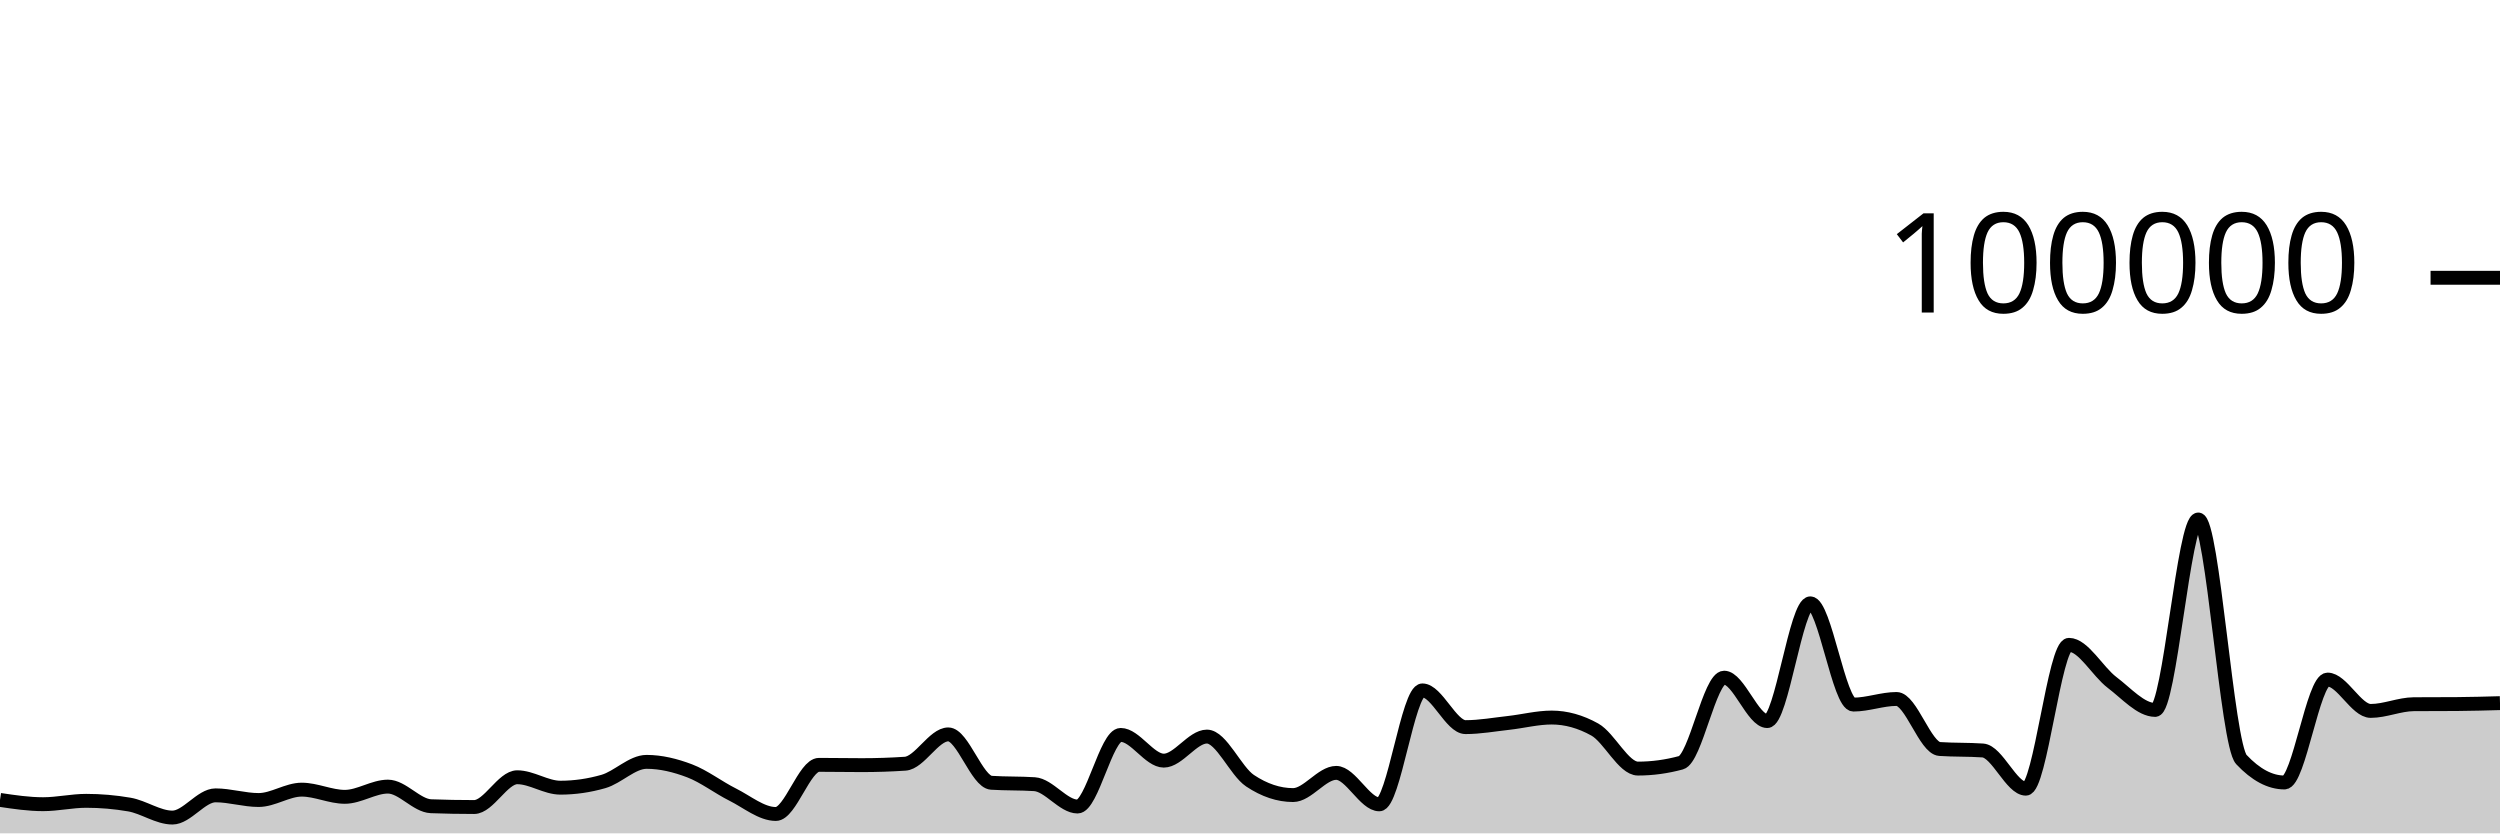
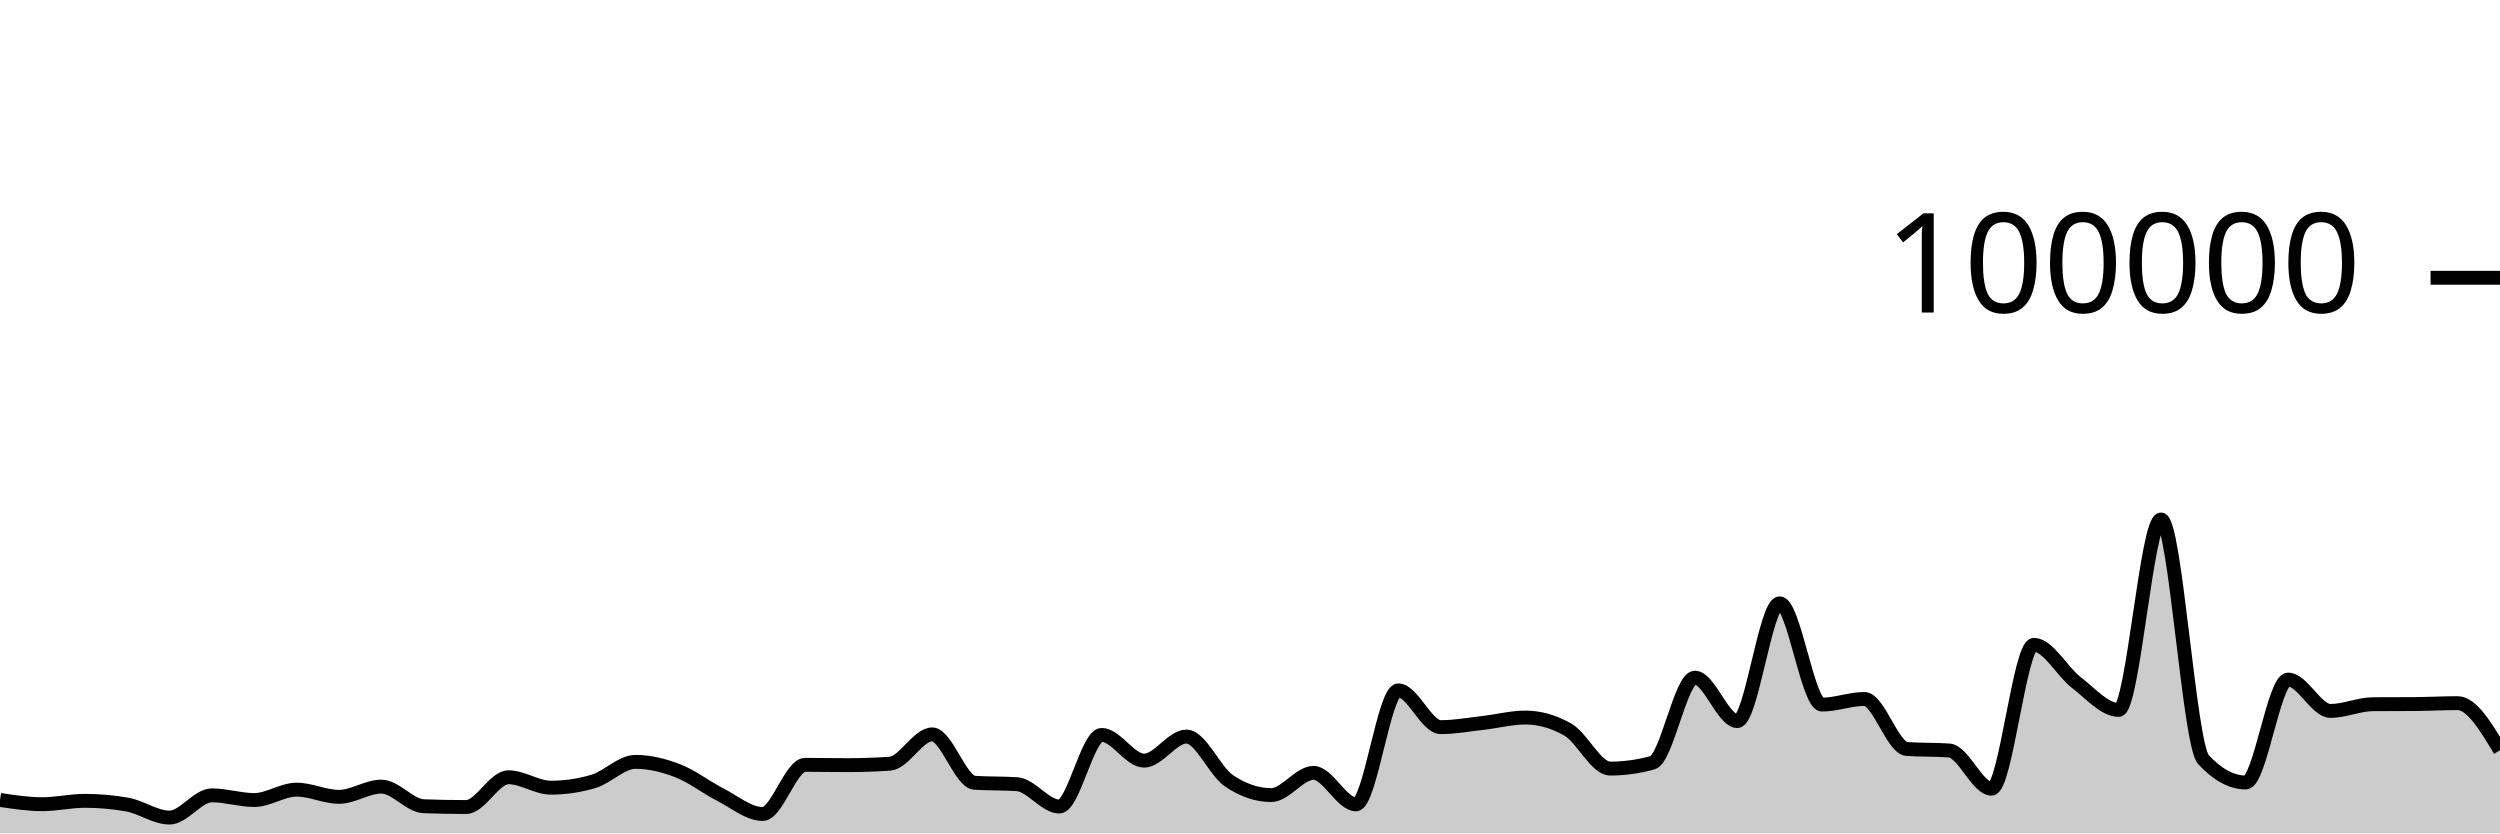
<svg xmlns="http://www.w3.org/2000/svg" viewBox="0 0 180 60">
  <g transform="translate(0,20)">
-     <path class="area" fill="rgba(0, 0, 0, 0.2)" d="M0,37.594C1.034,37.748,2.069,37.902,3.103,37.902C4.138,37.902,5.172,37.66,6.207,37.66C7.241,37.66,8.276,37.749,9.31,37.927C10.345,38.105,11.379,38.865,12.414,38.865C13.448,38.865,14.483,37.265,15.517,37.265C16.552,37.265,17.586,37.601,18.621,37.601C19.655,37.601,20.69,36.854,21.724,36.854C22.759,36.854,23.793,37.372,24.828,37.372C25.862,37.372,26.897,36.636,27.931,36.636C28.966,36.636,30,38.011,31.034,38.049C32.069,38.087,33.103,38.106,34.138,38.106C35.172,38.106,36.207,35.962,37.241,35.962C38.276,35.962,39.31,36.713,40.345,36.713C41.379,36.713,42.414,36.564,43.448,36.266C44.483,35.967,45.517,34.854,46.552,34.854C47.586,34.854,48.621,35.108,49.655,35.501C50.69,35.895,51.724,36.697,52.759,37.214C53.793,37.732,54.828,38.607,55.862,38.607C56.897,38.607,57.931,35.069,58.966,35.069C60,35.069,61.034,35.09,62.069,35.09C63.103,35.09,64.138,35.056,65.172,34.987C66.207,34.918,67.241,32.876,68.276,32.876C69.31,32.876,70.345,36.293,71.379,36.36C72.414,36.427,73.448,36.394,74.483,36.461C75.517,36.528,76.552,38.07,77.586,38.07C78.621,38.07,79.655,32.914,80.69,32.914C81.724,32.914,82.759,34.766,83.793,34.766C84.828,34.766,85.862,33.033,86.897,33.033C87.931,33.033,88.966,35.519,90,36.21C91.034,36.9,92.069,37.245,93.103,37.245C94.138,37.245,95.172,35.647,96.207,35.647C97.241,35.647,98.276,37.913,99.31,37.913C100.345,37.913,101.379,29.709,102.414,29.709C103.448,29.709,104.483,32.353,105.517,32.353C106.552,32.353,107.586,32.164,108.621,32.049C109.655,31.934,110.69,31.663,111.724,31.663C112.759,31.663,113.793,31.951,114.828,32.528C115.862,33.104,116.897,35.338,117.931,35.338C118.966,35.338,120,35.197,121.034,34.916C122.069,34.634,123.103,28.792,124.138,28.792C125.172,28.792,126.207,31.918,127.241,31.918C128.276,31.918,129.31,23.44,130.345,23.44C131.379,23.44,132.414,30.73,133.448,30.73C134.483,30.73,135.517,30.326,136.552,30.326C137.586,30.326,138.621,33.858,139.655,33.928C140.69,33.998,141.724,33.963,142.759,34.034C143.793,34.104,144.828,36.785,145.862,36.785C146.897,36.785,147.931,26.428,148.966,26.428C150,26.428,151.034,28.356,152.069,29.137C153.103,29.918,154.138,31.114,155.172,31.114C156.207,31.114,157.241,17.403,158.276,17.403C159.31,17.403,160.345,33.585,161.379,34.686C162.414,35.787,163.448,36.338,164.483,36.338C165.517,36.338,166.552,28.929,167.586,28.929C168.621,28.929,169.655,31.186,170.69,31.186C171.724,31.186,172.759,30.711,173.793,30.703C174.828,30.695,175.862,30.699,176.897,30.692C177.931,30.684,178.966,30.655,180,30.626L180,40C178.966,40,177.931,40,176.897,40C175.862,40,174.828,40,173.793,40C172.759,40,171.724,40,170.69,40C169.655,40,168.621,40,167.586,40C166.552,40,165.517,40,164.483,40C163.448,40,162.414,40,161.379,40C160.345,40,159.31,40,158.276,40C157.241,40,156.207,40,155.172,40C154.138,40,153.103,40,152.069,40C151.034,40,150,40,148.966,40C147.931,40,146.897,40,145.862,40C144.828,40,143.793,40,142.759,40C141.724,40,140.69,40,139.655,40C138.621,40,137.586,40,136.552,40C135.517,40,134.483,40,133.448,40C132.414,40,131.379,40,130.345,40C129.31,40,128.276,40,127.241,40C126.207,40,125.172,40,124.138,40C123.103,40,122.069,40,121.034,40C120,40,118.966,40,117.931,40C116.897,40,115.862,40,114.828,40C113.793,40,112.759,40,111.724,40C110.69,40,109.655,40,108.621,40C107.586,40,106.552,40,105.517,40C104.483,40,103.448,40,102.414,40C101.379,40,100.345,40,99.31,40C98.276,40,97.241,40,96.207,40C95.172,40,94.138,40,93.103,40C92.069,40,91.034,40,90,40C88.966,40,87.931,40,86.897,40C85.862,40,84.828,40,83.793,40C82.759,40,81.724,40,80.69,40C79.655,40,78.621,40,77.586,40C76.552,40,75.517,40,74.483,40C73.448,40,72.414,40,71.379,40C70.345,40,69.31,40,68.276,40C67.241,40,66.207,40,65.172,40C64.138,40,63.103,40,62.069,40C61.034,40,60,40,58.966,40C57.931,40,56.897,40,55.862,40C54.828,40,53.793,40,52.759,40C51.724,40,50.69,40,49.655,40C48.621,40,47.586,40,46.552,40C45.517,40,44.483,40,43.448,40C42.414,40,41.379,40,40.345,40C39.31,40,38.276,40,37.241,40C36.207,40,35.172,40,34.138,40C33.103,40,32.069,40,31.034,40C30,40,28.966,40,27.931,40C26.897,40,25.862,40,24.828,40C23.793,40,22.759,40,21.724,40C20.69,40,19.655,40,18.621,40C17.586,40,16.552,40,15.517,40C14.483,40,13.448,40,12.414,40C11.379,40,10.345,40,9.31,40C8.276,40,7.241,40,6.207,40C5.172,40,4.138,40,3.103,40C2.069,40,1.034,40,0,40Z" />
-     <path class="line" stroke="black" fill="none" d="M0,37.594C1.034,37.748,2.069,37.902,3.103,37.902C4.138,37.902,5.172,37.66,6.207,37.66C7.241,37.66,8.276,37.749,9.31,37.927C10.345,38.105,11.379,38.865,12.414,38.865C13.448,38.865,14.483,37.265,15.517,37.265C16.552,37.265,17.586,37.601,18.621,37.601C19.655,37.601,20.69,36.854,21.724,36.854C22.759,36.854,23.793,37.372,24.828,37.372C25.862,37.372,26.897,36.636,27.931,36.636C28.966,36.636,30,38.011,31.034,38.049C32.069,38.087,33.103,38.106,34.138,38.106C35.172,38.106,36.207,35.962,37.241,35.962C38.276,35.962,39.31,36.713,40.345,36.713C41.379,36.713,42.414,36.564,43.448,36.266C44.483,35.967,45.517,34.854,46.552,34.854C47.586,34.854,48.621,35.108,49.655,35.501C50.69,35.895,51.724,36.697,52.759,37.214C53.793,37.732,54.828,38.607,55.862,38.607C56.897,38.607,57.931,35.069,58.966,35.069C60,35.069,61.034,35.09,62.069,35.09C63.103,35.09,64.138,35.056,65.172,34.987C66.207,34.918,67.241,32.876,68.276,32.876C69.31,32.876,70.345,36.293,71.379,36.36C72.414,36.427,73.448,36.394,74.483,36.461C75.517,36.528,76.552,38.07,77.586,38.07C78.621,38.07,79.655,32.914,80.69,32.914C81.724,32.914,82.759,34.766,83.793,34.766C84.828,34.766,85.862,33.033,86.897,33.033C87.931,33.033,88.966,35.519,90,36.21C91.034,36.9,92.069,37.245,93.103,37.245C94.138,37.245,95.172,35.647,96.207,35.647C97.241,35.647,98.276,37.913,99.31,37.913C100.345,37.913,101.379,29.709,102.414,29.709C103.448,29.709,104.483,32.353,105.517,32.353C106.552,32.353,107.586,32.164,108.621,32.049C109.655,31.934,110.69,31.663,111.724,31.663C112.759,31.663,113.793,31.951,114.828,32.528C115.862,33.104,116.897,35.338,117.931,35.338C118.966,35.338,120,35.197,121.034,34.916C122.069,34.634,123.103,28.792,124.138,28.792C125.172,28.792,126.207,31.918,127.241,31.918C128.276,31.918,129.31,23.44,130.345,23.44C131.379,23.44,132.414,30.73,133.448,30.73C134.483,30.73,135.517,30.326,136.552,30.326C137.586,30.326,138.621,33.858,139.655,33.928C140.69,33.998,141.724,33.963,142.759,34.034C143.793,34.104,144.828,36.785,145.862,36.785C146.897,36.785,147.931,26.428,148.966,26.428C150,26.428,151.034,28.356,152.069,29.137C153.103,29.918,154.138,31.114,155.172,31.114C156.207,31.114,157.241,17.403,158.276,17.403C159.31,17.403,160.345,33.585,161.379,34.686C162.414,35.787,163.448,36.338,164.483,36.338C165.517,36.338,166.552,28.929,167.586,28.929C168.621,28.929,169.655,31.186,170.69,31.186C171.724,31.186,172.759,30.711,173.793,30.703C174.828,30.695,175.862,30.699,176.897,30.692C177.931,30.684,178.966,30.655,180,30.626" />
+     <path class="area" fill="rgba(0, 0, 0, 0.2)" d="M0,37.594C1.017,37.748,2.034,37.902,3.051,37.902C4.068,37.902,5.085,37.66,6.102,37.66C7.119,37.66,8.136,37.749,9.153,37.927C10.169,38.105,11.186,38.865,12.203,38.865C13.22,38.865,14.237,37.265,15.254,37.265C16.271,37.265,17.288,37.601,18.305,37.601C19.322,37.601,20.339,36.854,21.356,36.854C22.373,36.854,23.39,37.372,24.407,37.372C25.424,37.372,26.441,36.636,27.458,36.636C28.475,36.636,29.492,38.011,30.508,38.049C31.525,38.087,32.542,38.106,33.559,38.106C34.576,38.106,35.593,35.962,36.61,35.962C37.627,35.962,38.644,36.713,39.661,36.713C40.678,36.713,41.695,36.564,42.712,36.266C43.729,35.967,44.746,34.854,45.763,34.854C46.78,34.854,47.797,35.108,48.814,35.501C49.831,35.895,50.847,36.697,51.864,37.214C52.881,37.732,53.898,38.607,54.915,38.607C55.932,38.607,56.949,35.069,57.966,35.069C58.983,35.069,60,35.09,61.017,35.09C62.034,35.09,63.051,35.056,64.068,34.987C65.085,34.918,66.102,32.876,67.119,32.876C68.136,32.876,69.153,36.293,70.169,36.36C71.186,36.427,72.203,36.394,73.22,36.461C74.237,36.528,75.254,38.07,76.271,38.07C77.288,38.07,78.305,32.914,79.322,32.914C80.339,32.914,81.356,34.766,82.373,34.766C83.39,34.766,84.407,33.033,85.424,33.033C86.441,33.033,87.458,35.519,88.475,36.21C89.492,36.9,90.508,37.245,91.525,37.245C92.542,37.245,93.559,35.647,94.576,35.647C95.593,35.647,96.61,37.913,97.627,37.913C98.644,37.913,99.661,29.709,100.678,29.709C101.695,29.709,102.712,32.353,103.729,32.353C104.746,32.353,105.763,32.164,106.78,32.049C107.797,31.934,108.814,31.663,109.831,31.663C110.847,31.663,111.864,31.951,112.881,32.528C113.898,33.104,114.915,35.338,115.932,35.338C116.949,35.338,117.966,35.197,118.983,34.916C120,34.634,121.017,28.792,122.034,28.792C123.051,28.792,124.068,31.918,125.085,31.918C126.102,31.918,127.119,23.44,128.136,23.44C129.153,23.44,130.169,30.73,131.186,30.73C132.203,30.73,133.22,30.326,134.237,30.326C135.254,30.326,136.271,33.858,137.288,33.928C138.305,33.998,139.322,33.963,140.339,34.034C141.356,34.104,142.373,36.785,143.39,36.785C144.407,36.785,145.424,26.428,146.441,26.428C147.458,26.428,148.475,28.356,149.492,29.137C150.508,29.918,151.525,31.114,152.542,31.114C153.559,31.114,154.576,17.403,155.593,17.403C156.61,17.403,157.627,33.585,158.644,34.686C159.661,35.787,160.678,36.338,161.695,36.338C162.712,36.338,163.729,28.929,164.746,28.929C165.763,28.929,166.78,31.186,167.797,31.186C168.814,31.186,169.831,30.711,170.847,30.703C171.864,30.695,172.881,30.699,173.898,30.692C174.915,30.684,175.932,30.626,176.949,30.626C177.966,30.626,178.983,32.323,180,34.02L180,40C178.983,40,177.966,40,176.949,40C175.932,40,174.915,40,173.898,40C172.881,40,171.864,40,170.847,40C169.831,40,168.814,40,167.797,40C166.78,40,165.763,40,164.746,40C163.729,40,162.712,40,161.695,40C160.678,40,159.661,40,158.644,40C157.627,40,156.61,40,155.593,40C154.576,40,153.559,40,152.542,40C151.525,40,150.508,40,149.492,40C148.475,40,147.458,40,146.441,40C145.424,40,144.407,40,143.39,40C142.373,40,141.356,40,140.339,40C139.322,40,138.305,40,137.288,40C136.271,40,135.254,40,134.237,40C133.22,40,132.203,40,131.186,40C130.169,40,129.153,40,128.136,40C127.119,40,126.102,40,125.085,40C124.068,40,123.051,40,122.034,40C121.017,40,120,40,118.983,40C117.966,40,116.949,40,115.932,40C114.915,40,113.898,40,112.881,40C111.864,40,110.847,40,109.831,40C108.814,40,107.797,40,106.78,40C105.763,40,104.746,40,103.729,40C102.712,40,101.695,40,100.678,40C99.661,40,98.644,40,97.627,40C96.61,40,95.593,40,94.576,40C93.559,40,92.542,40,91.525,40C90.508,40,89.492,40,88.475,40C87.458,40,86.441,40,85.424,40C84.407,40,83.39,40,82.373,40C81.356,40,80.339,40,79.322,40C78.305,40,77.288,40,76.271,40C75.254,40,74.237,40,73.22,40C72.203,40,71.186,40,70.169,40C69.153,40,68.136,40,67.119,40C66.102,40,65.085,40,64.068,40C63.051,40,62.034,40,61.017,40C60,40,58.983,40,57.966,40C56.949,40,55.932,40,54.915,40C53.898,40,52.881,40,51.864,40C50.847,40,49.831,40,48.814,40C47.797,40,46.78,40,45.763,40C44.746,40,43.729,40,42.712,40C41.695,40,40.678,40,39.661,40C38.644,40,37.627,40,36.61,40C35.593,40,34.576,40,33.559,40C32.542,40,31.525,40,30.508,40C29.492,40,28.475,40,27.458,40C26.441,40,25.424,40,24.407,40C23.39,40,22.373,40,21.356,40C20.339,40,19.322,40,18.305,40C17.288,40,16.271,40,15.254,40C14.237,40,13.22,40,12.203,40C11.186,40,10.169,40,9.153,40C8.136,40,7.119,40,6.102,40C5.085,40,4.068,40,3.051,40C2.034,40,1.017,40,0,40Z" />
+     <path class="line" stroke="black" fill="none" d="M0,37.594C1.017,37.748,2.034,37.902,3.051,37.902C4.068,37.902,5.085,37.66,6.102,37.66C7.119,37.66,8.136,37.749,9.153,37.927C10.169,38.105,11.186,38.865,12.203,38.865C13.22,38.865,14.237,37.265,15.254,37.265C16.271,37.265,17.288,37.601,18.305,37.601C19.322,37.601,20.339,36.854,21.356,36.854C22.373,36.854,23.39,37.372,24.407,37.372C25.424,37.372,26.441,36.636,27.458,36.636C28.475,36.636,29.492,38.011,30.508,38.049C31.525,38.087,32.542,38.106,33.559,38.106C34.576,38.106,35.593,35.962,36.61,35.962C37.627,35.962,38.644,36.713,39.661,36.713C40.678,36.713,41.695,36.564,42.712,36.266C43.729,35.967,44.746,34.854,45.763,34.854C46.78,34.854,47.797,35.108,48.814,35.501C49.831,35.895,50.847,36.697,51.864,37.214C52.881,37.732,53.898,38.607,54.915,38.607C55.932,38.607,56.949,35.069,57.966,35.069C58.983,35.069,60,35.09,61.017,35.09C62.034,35.09,63.051,35.056,64.068,34.987C65.085,34.918,66.102,32.876,67.119,32.876C68.136,32.876,69.153,36.293,70.169,36.36C71.186,36.427,72.203,36.394,73.22,36.461C74.237,36.528,75.254,38.07,76.271,38.07C77.288,38.07,78.305,32.914,79.322,32.914C80.339,32.914,81.356,34.766,82.373,34.766C83.39,34.766,84.407,33.033,85.424,33.033C86.441,33.033,87.458,35.519,88.475,36.21C89.492,36.9,90.508,37.245,91.525,37.245C92.542,37.245,93.559,35.647,94.576,35.647C95.593,35.647,96.61,37.913,97.627,37.913C98.644,37.913,99.661,29.709,100.678,29.709C101.695,29.709,102.712,32.353,103.729,32.353C104.746,32.353,105.763,32.164,106.78,32.049C107.797,31.934,108.814,31.663,109.831,31.663C110.847,31.663,111.864,31.951,112.881,32.528C113.898,33.104,114.915,35.338,115.932,35.338C116.949,35.338,117.966,35.197,118.983,34.916C120,34.634,121.017,28.792,122.034,28.792C123.051,28.792,124.068,31.918,125.085,31.918C126.102,31.918,127.119,23.44,128.136,23.44C129.153,23.44,130.169,30.73,131.186,30.73C132.203,30.73,133.22,30.326,134.237,30.326C135.254,30.326,136.271,33.858,137.288,33.928C138.305,33.998,139.322,33.963,140.339,34.034C141.356,34.104,142.373,36.785,143.39,36.785C144.407,36.785,145.424,26.428,146.441,26.428C147.458,26.428,148.475,28.356,149.492,29.137C150.508,29.918,151.525,31.114,152.542,31.114C153.559,31.114,154.576,17.403,155.593,17.403C156.61,17.403,157.627,33.585,158.644,34.686C159.661,35.787,160.678,36.338,161.695,36.338C162.712,36.338,163.729,28.929,164.746,28.929C165.763,28.929,166.78,31.186,167.797,31.186C168.814,31.186,169.831,30.711,170.847,30.703C171.864,30.695,172.881,30.699,173.898,30.692C174.915,30.684,175.932,30.626,176.949,30.626C177.966,30.626,178.983,32.323,180,34.02" />
    <path class="axis-ceiling" stroke-width="1" stroke="black" fill="none" d="M175,0L180,0" />
    <text class="axis-ceiling-label" font-family="sans-serif" text-anchor="end" font-size="10px" x="170" y="2.5">100000</text>
  </g>
</svg>
